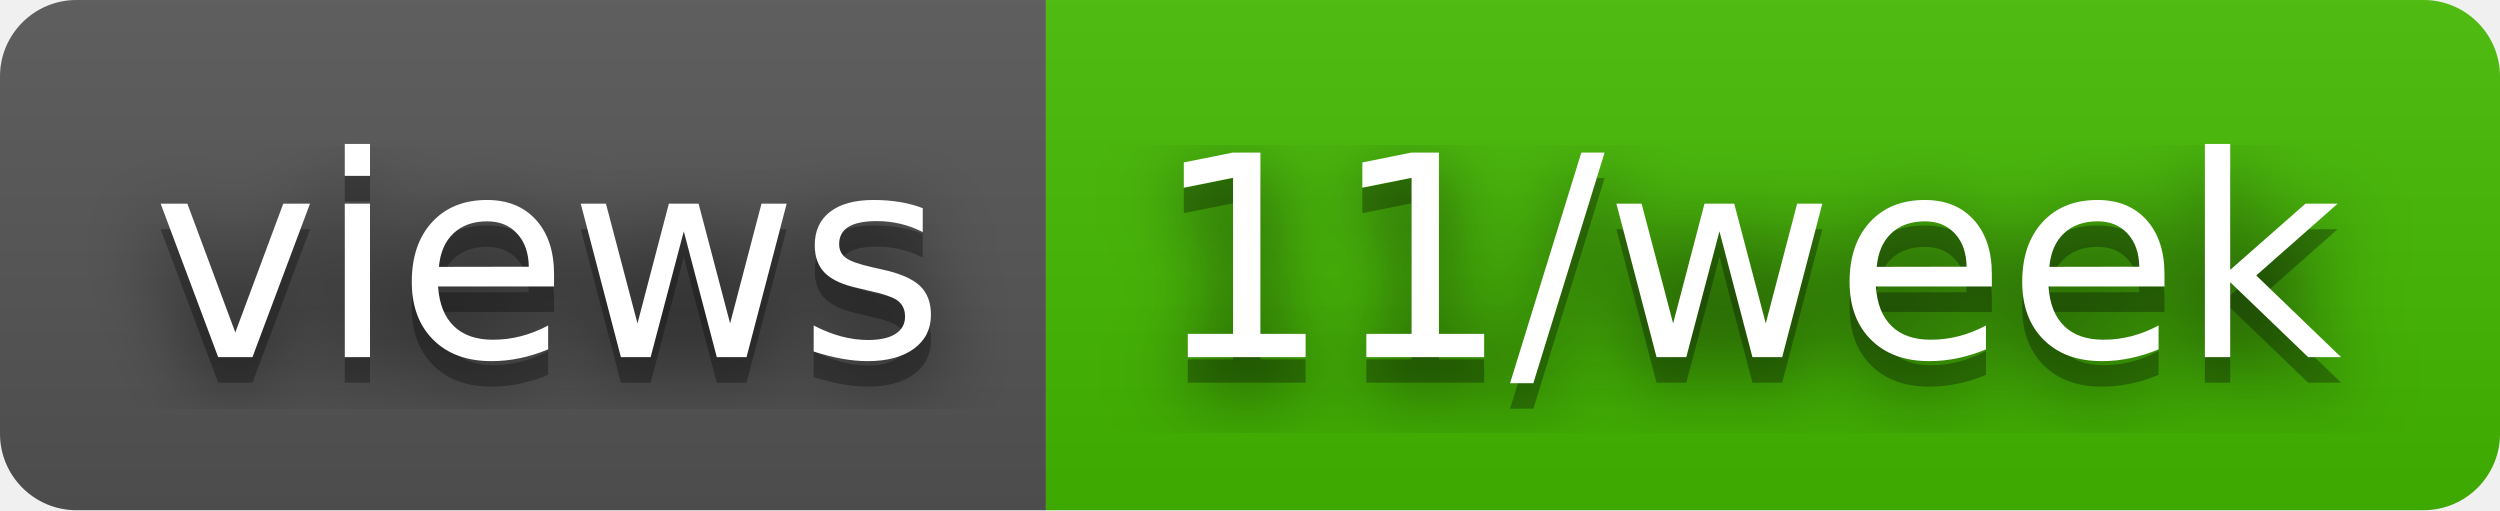
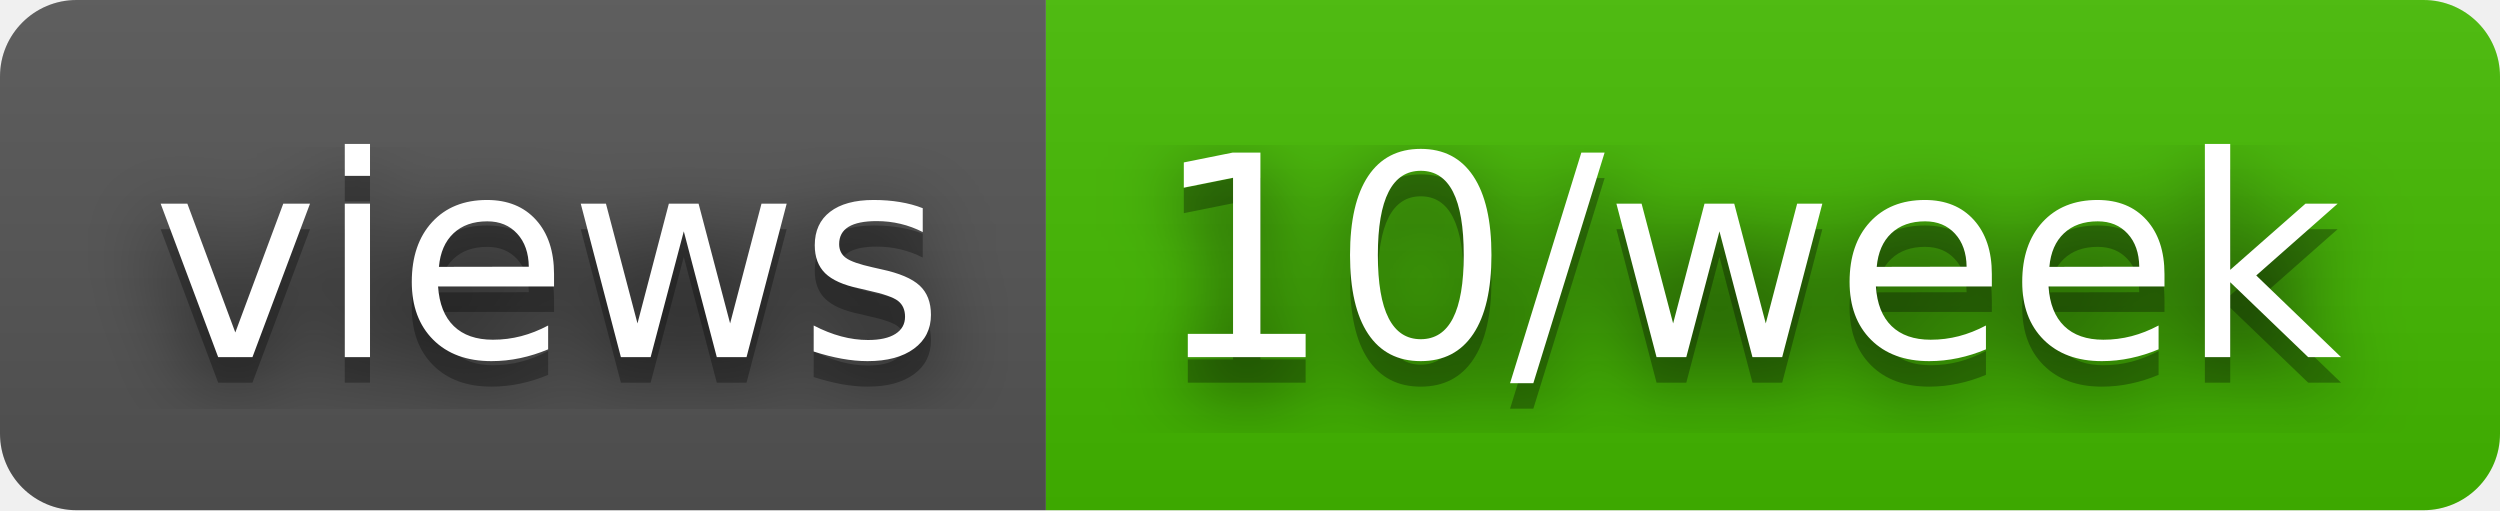
- <svg xmlns="http://www.w3.org/2000/svg" width="98" height="20" role="img" aria-label="views: 11/week">
+ <svg xmlns="http://www.w3.org/2000/svg" width="98" height="20" role="img" aria-label="views: 10/week">
  <filter id="blur">
    <feGaussianBlur stdDeviation="16" />
  </filter>
  <linearGradient id="s" x2="0" y2="100%">
    <stop offset="0" stop-color="#bbb" stop-opacity=".1" />
    <stop offset="1" stop-opacity=".1" />
  </linearGradient>
  <clipPath id="r">
    <rect width="98" height="20" rx="3" />
  </clipPath>
  <g clip-path="url(#r)">
    <rect width="41" height="20" fill="#555" />
    <rect x="41" width="57" height="20" fill="#4b0" />
    <rect width="98" height="20" fill="url(#s)" />
  </g>
  <g fill="#fff" text-anchor="middle" font-family="Verdana,Geneva,DejaVu Sans,sans-serif" text-rendering="geometricPrecision" font-size="110">
    <g transform="scale(.1)">
      <g aria-hidden="true" fill="#010101">
        <text x="215" y="150" fill-opacity=".8" filter="url(#blur)" textLength="310">views</text>
        <text x="215" y="150" fill-opacity=".3" textLength="310">views</text>
      </g>
      <text x="215" y="140" textLength="310">views</text>
    </g>
    <g transform="scale(.1)">
      <g aria-hidden="true" fill="#010101">
-         <text x="685" y="150" fill-opacity=".8" filter="url(#blur)" textLength="470">11/week</text>
-         <text x="685" y="150" fill-opacity=".3" textLength="470">11/week</text>
+         <text x="685" y="150" fill-opacity=".8" filter="url(#blur)" textLength="470">10/week</text>
+         <text x="685" y="150" fill-opacity=".3" textLength="470">10/week</text>
      </g>
-       <text x="685" y="140" textLength="470">11/week</text>
+       <text x="685" y="140" textLength="470">10/week</text>
    </g>
  </g>
</svg>
